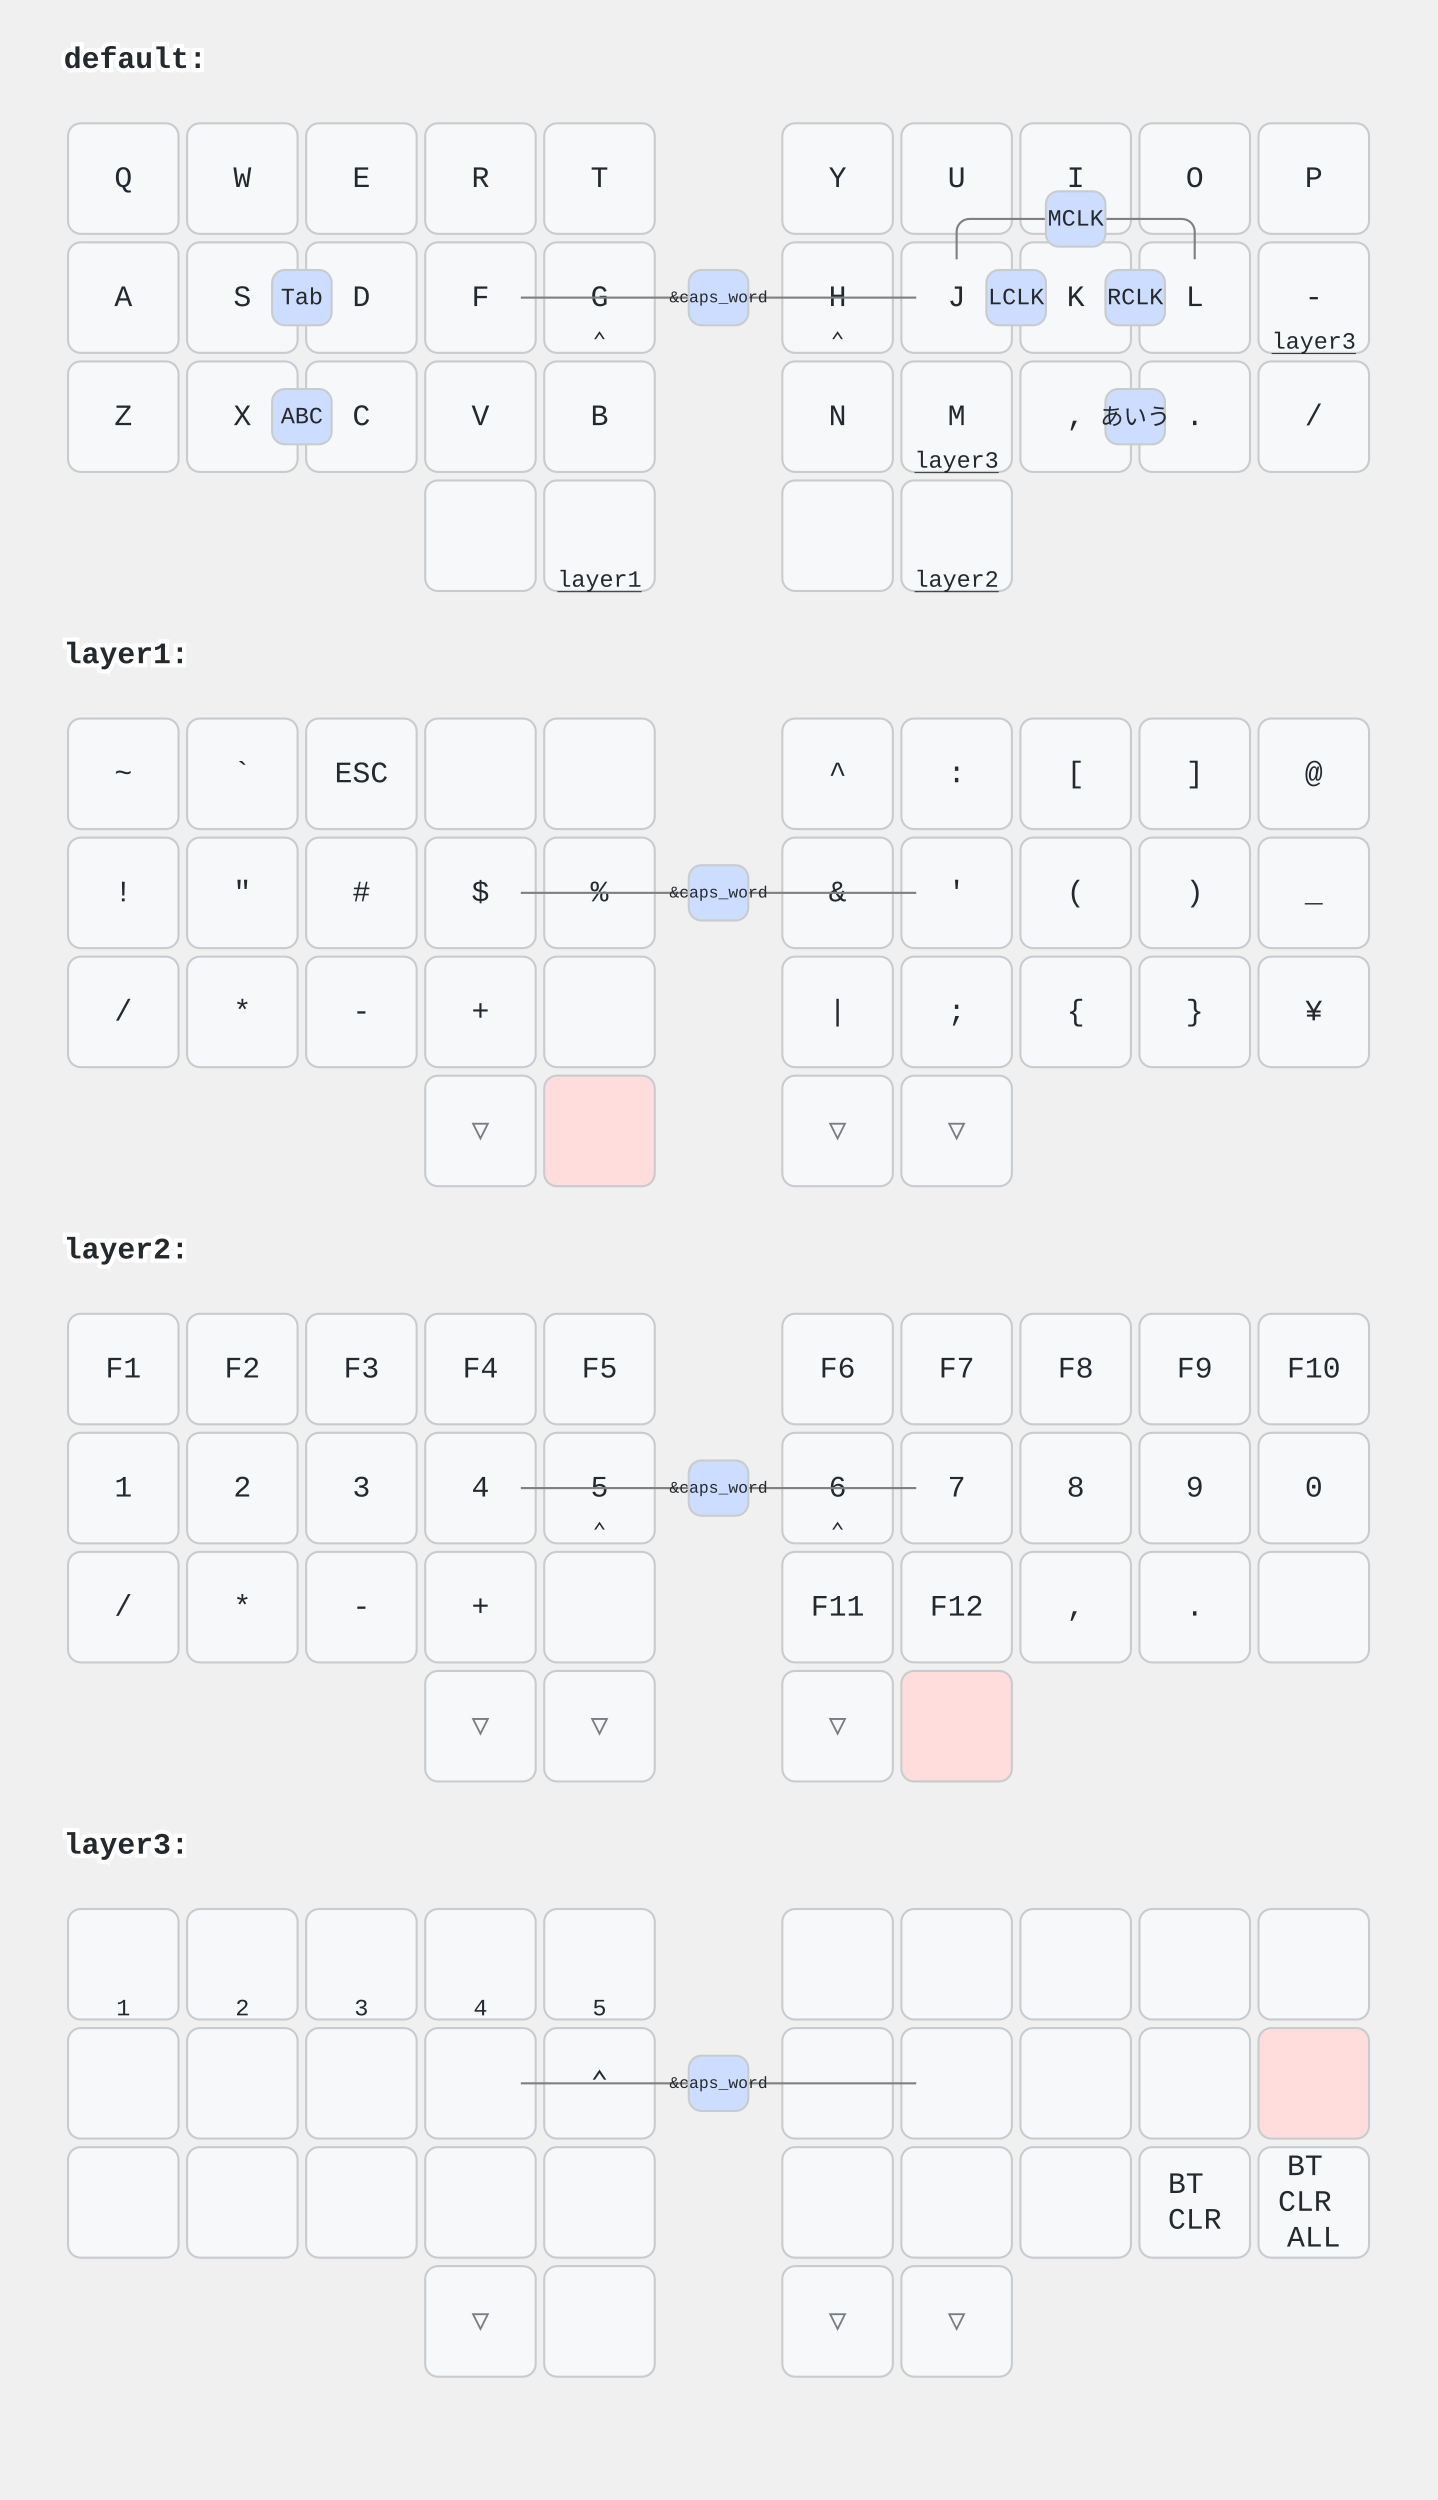
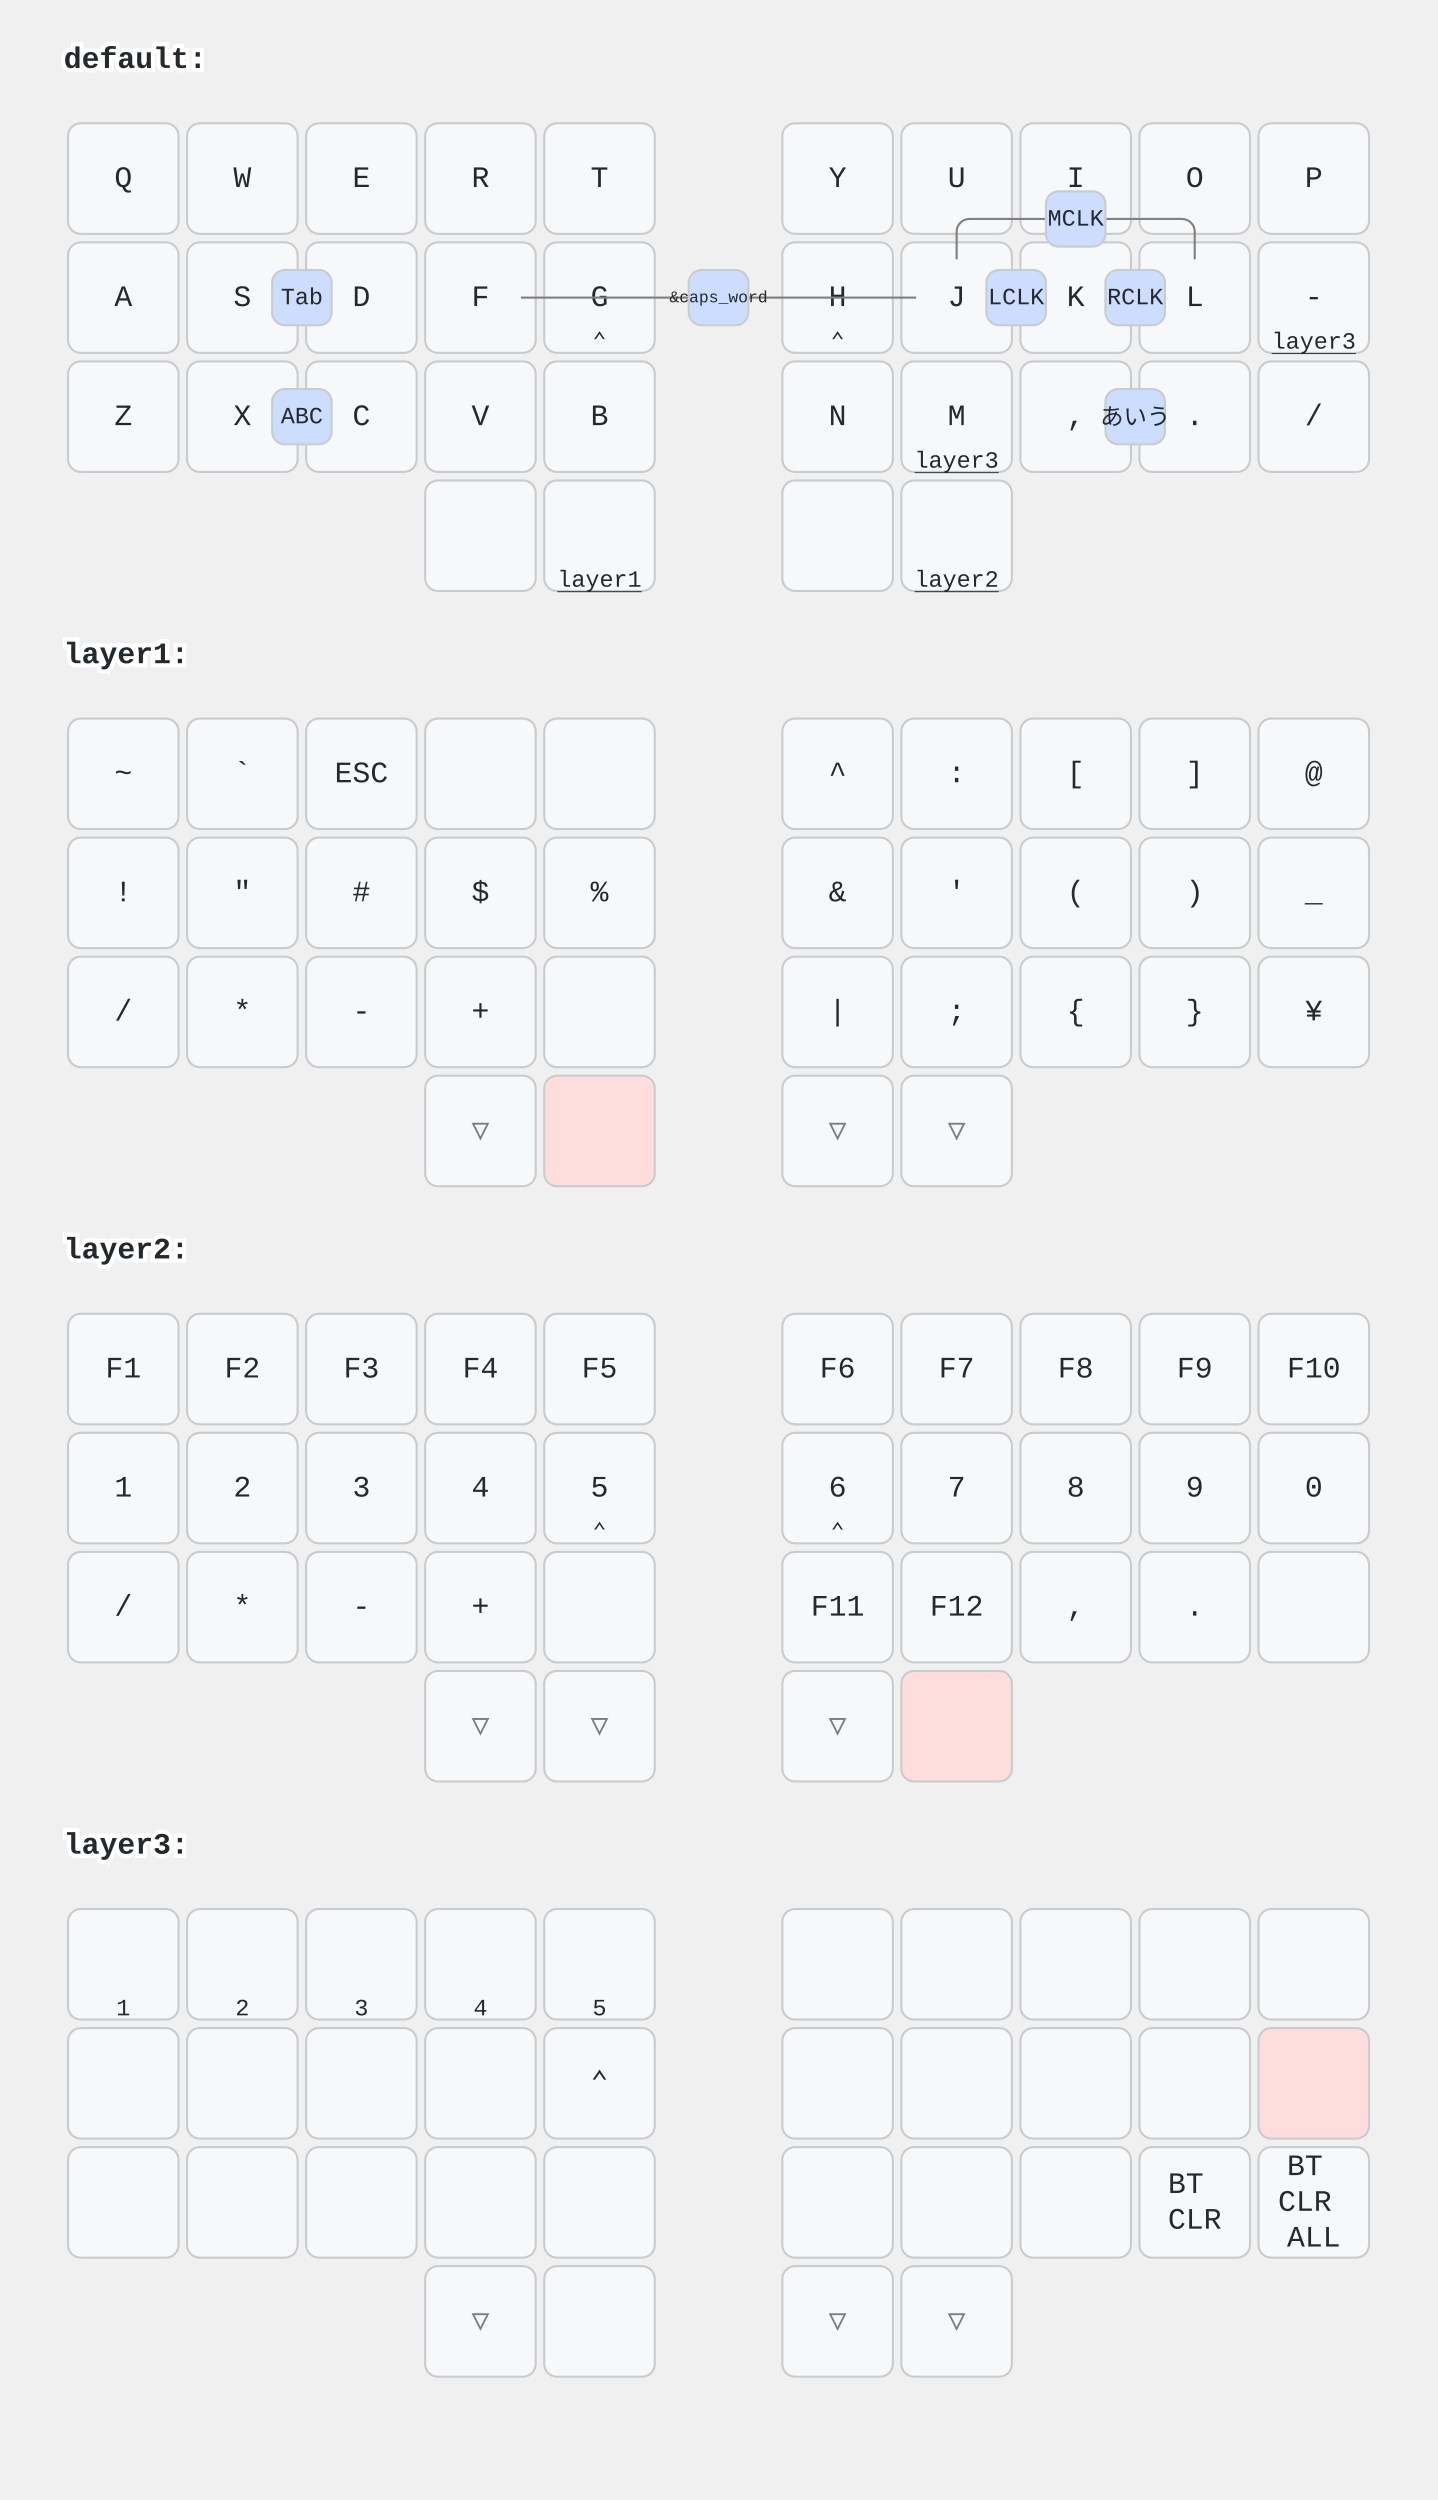
<svg xmlns="http://www.w3.org/2000/svg" xmlns:xlink="http://www.w3.org/1999/xlink" width="676" height="1176" viewBox="0 0 676 1176" class="keymap">
  <defs>/* start glyphs */
<svg id="mdi:apple-keyboard-command">
      <svg id="mdi-apple-keyboard-command" viewBox="0 0 24 24">
        <path d="M6,2A4,4 0 0,1 10,6V8H14V6A4,4 0 0,1 18,2A4,4 0 0,1 22,6A4,4 0 0,1 18,10H16V14H18A4,4 0 0,1 22,18A4,4 0 0,1 18,22A4,4 0 0,1 14,18V16H10V18A4,4 0 0,1 6,22A4,4 0 0,1 2,18A4,4 0 0,1 6,14H8V10H6A4,4 0 0,1 2,6A4,4 0 0,1 6,2M16,18A2,2 0 0,0 18,20A2,2 0 0,0 20,18A2,2 0 0,0 18,16H16V18M14,10H10V14H14V10M6,16A2,2 0 0,0 4,18A2,2 0 0,0 6,20A2,2 0 0,0 8,18V16H6M8,6A2,2 0 0,0 6,4A2,2 0 0,0 4,6A2,2 0 0,0 6,8H8V6M18,8A2,2 0 0,0 20,6A2,2 0 0,0 18,4A2,2 0 0,0 16,6V8H18Z" />
      </svg>
    </svg>
    <svg id="mdi:apple-keyboard-option">
      <svg id="mdi-apple-keyboard-option" viewBox="0 0 24 24">
        <path d="M3,4H9.11L16.15,18H21V20H14.88L7.84,6H3V4M14,4H21V6H14V4Z" />
      </svg>
    </svg>
    <svg id="mdi:apple-keyboard-shift">
      <svg id="mdi-apple-keyboard-shift" viewBox="0 0 24 24">
        <path d="M15,18V12H17.17L12,6.83L6.83,12H9V18H15M12,4L22,14H17V20H7V14H2L12,4Z" />
      </svg>
    </svg>
    <svg id="mdi:backspace">
      <svg id="mdi-backspace" viewBox="0 0 24 24">
        <path d="M22,3H7C6.31,3 5.77,3.35 5.41,3.88L0,12L5.41,20.11C5.77,20.64 6.31,21 7,21H22A2,2 0 0,0 24,19V5A2,2 0 0,0 22,3M19,15.59L17.59,17L14,13.41L10.41,17L9,15.59L12.59,12L9,8.41L10.41,7L14,10.59L17.59,7L19,8.41L15.41,12" />
      </svg>
    </svg>
    <svg id="mdi:backspace-reverse">
      <svg id="mdi-backspace-reverse" viewBox="0 0 24 24">
        <path d="M2,21H17C17.7,21 18.2,20.6 18.6,20.1L24,12L18.6,3.9C18.2,3.4 17.7,3 17,3H2A2,2 0 0,0 0,5V19A2,2 0 0,0 2,21M5,8.4L6.4,7L10,10.6L13.6,7L15,8.4L11.4,12L15,15.6L13.6,17L10,13.4L6.4,17L5,15.6L8.6,12" />
      </svg>
    </svg>
    <svg id="mdi:bluetooth-connect">
      <svg id="mdi-bluetooth-connect" viewBox="0 0 24 24">
        <path d="M19,10L17,12L19,14L21,12M14.88,16.29L13,18.17V14.41M13,5.83L14.88,7.71L13,9.58M17.71,7.71L12,2H11V9.58L6.41,5L5,6.41L10.59,12L5,17.58L6.41,19L11,14.41V22H12L17.71,16.29L13.41,12M7,12L5,10L3,12L5,14L7,12Z" />
      </svg>
    </svg>
    <svg id="mdi:chevron-down">
      <svg id="mdi-chevron-down" viewBox="0 0 24 24">
        <path d="M7.41,8.58L12,13.17L16.59,8.58L18,10L12,16L6,10L7.41,8.58Z" />
      </svg>
    </svg>
    <svg id="mdi:chevron-left">
      <svg id="mdi-chevron-left" viewBox="0 0 24 24">
        <path d="M15.41,16.58L10.83,12L15.41,7.41L14,6L8,12L14,18L15.41,16.58Z" />
      </svg>
    </svg>
    <svg id="mdi:chevron-right">
      <svg id="mdi-chevron-right" viewBox="0 0 24 24">
        <path d="M8.59,16.58L13.17,12L8.59,7.41L10,6L16,12L10,18L8.59,16.58Z" />
      </svg>
    </svg>
    <svg id="mdi:chevron-up">
      <svg id="mdi-chevron-up" viewBox="0 0 24 24">
        <path d="M7.41,15.41L12,10.83L16.59,15.41L18,14L12,8L6,14L7.41,15.41Z" />
      </svg>
    </svg>
    <svg id="mdi:keyboard-return">
      <svg id="mdi-keyboard-return" viewBox="0 0 24 24">
        <path d="M19,7V11H5.83L9.41,7.41L8,6L2,12L8,18L9.41,16.58L5.83,13H21V7H19Z" />
      </svg>
    </svg>
    <svg id="mdi:keyboard-space">
      <svg id="mdi-keyboard-space" viewBox="0 0 24 24">
        <path d="M3 15H5V19H19V15H21V19C21 20.1 20.1 21 19 21H5C3.9 21 3 20.1 3 19V15Z" />
      </svg>
    </svg>
  </defs>/* end glyphs */
<style>/* inherit to force styles through use tags */
svg path {
    fill: inherit;
}

/* font and background color specifications */
svg.keymap {
    font-family: SFMono-Regular,Consolas,Liberation Mono,Menlo,monospace;
    font-size: 14px;
    font-kerning: normal;
    text-rendering: optimizeLegibility;
    fill: #24292e;
}

/* default key styling */
rect.key {
    fill: #f6f8fa;
}

rect.key, rect.combo {
    stroke: #c9cccf;
    stroke-width: 1;
}

/* default key side styling, only used is draw_key_sides is set */
rect.side {
    filter: brightness(90%);
}

/* color accent for combo boxes */
rect.combo, rect.combo-separate {
    fill: #cdf;
}

/* color accent for held keys */
rect.held, rect.combo.held {
    fill: #fdd;
}

/* color accent for ghost (optional) keys */
rect.ghost, rect.combo.ghost {
    stroke-dasharray: 4, 4;
    stroke-width: 2;
}

text {
    text-anchor: middle;
    dominant-baseline: middle;
}

/* styling for layer labels */
text.label {
    font-weight: bold;
    text-anchor: start;
    stroke: white;
    stroke-width: 4;
    paint-order: stroke;
}

/* styling for optional footer */
text.footer {
    text-anchor: end;
    dominant-baseline: auto;
    stroke: white;
    stroke-width: 4;
    paint-order: stroke;
}

/* styling for combo tap, and key non-tap label text */
text.combo, text.hold, text.shifted, text.left, text.right {
    font-size: 11px;
}

text.hold {
    text-anchor: middle;
    dominant-baseline: auto;
}

text.shifted {
    text-anchor: middle;
    dominant-baseline: hanging;
}

text.left {
    text-anchor: start;
}

text.right {
    text-anchor: end;
}

text.layer-activator {
    text-decoration: underline;
}

/* styling for hold/shifted label text in combo box */
text.combo.hold, text.combo.shifted, text.combo.left, text.combo.right {
    font-size: 8px;
}

/* lighter symbol for transparent keys */
text.trans {
    fill: #7b7e81;
}

/* styling for combo dendrons */
path.combo {
    stroke-width: 1;
    stroke: gray;
    fill: none;
}

/* Start Tabler Icons Cleanup */
/* cannot use height/width with glyphs */
.icon-tabler &gt; path {
    fill: inherit;
    stroke: inherit;
    stroke-width: 2;
}
/* hide tabler's default box */
.icon-tabler &gt; path[stroke="none"][fill="none"] {
    visibility: hidden;
}
/* End Tabler Icons Cleanup */

@media (prefers-color-scheme: dark) {
svg.keymap { fill: #d1d6db; }
rect.key { fill: #3f4750; }
rect.key, rect.combo { stroke: #60666c; }
rect.combo, rect.combo-separate { fill: #1f3d7a; }
rect.held, rect.combo.held { fill: #854747; }
text.label, text.footer { stroke: black; }
text.trans { fill: #7e8184; }
path.combo { stroke: #7f7f7f; }

}</style>
  <g transform="translate(30, 0)" class="layer-default">
    <text x="0" y="28" class="label" id="default">default:</text>
    <g transform="translate(0, 56)">
      <g transform="translate(28, 28)" class="key keypos-0">
        <rect rx="6" ry="6" x="-26" y="-26" width="52" height="52" class="key" />
        <text x="0" y="0" class="key tap">Q</text>
      </g>
      <g transform="translate(84, 28)" class="key keypos-1">
        <rect rx="6" ry="6" x="-26" y="-26" width="52" height="52" class="key" />
        <text x="0" y="0" class="key tap">W</text>
      </g>
      <g transform="translate(140, 28)" class="key keypos-2">
        <rect rx="6" ry="6" x="-26" y="-26" width="52" height="52" class="key" />
        <text x="0" y="0" class="key tap">E</text>
      </g>
      <g transform="translate(196, 28)" class="key keypos-3">
        <rect rx="6" ry="6" x="-26" y="-26" width="52" height="52" class="key" />
        <text x="0" y="0" class="key tap">R</text>
      </g>
      <g transform="translate(252, 28)" class="key keypos-4">
        <rect rx="6" ry="6" x="-26" y="-26" width="52" height="52" class="key" />
        <text x="0" y="0" class="key tap">T</text>
      </g>
      <g transform="translate(364, 28)" class="key keypos-5">
        <rect rx="6" ry="6" x="-26" y="-26" width="52" height="52" class="key" />
        <text x="0" y="0" class="key tap">Y</text>
      </g>
      <g transform="translate(420, 28)" class="key keypos-6">
        <rect rx="6" ry="6" x="-26" y="-26" width="52" height="52" class="key" />
        <text x="0" y="0" class="key tap">U</text>
      </g>
      <g transform="translate(476, 28)" class="key keypos-7">
        <rect rx="6" ry="6" x="-26" y="-26" width="52" height="52" class="key" />
        <text x="0" y="0" class="key tap">I</text>
      </g>
      <g transform="translate(532, 28)" class="key keypos-8">
        <rect rx="6" ry="6" x="-26" y="-26" width="52" height="52" class="key" />
        <text x="0" y="0" class="key tap">O</text>
      </g>
      <g transform="translate(588, 28)" class="key keypos-9">
        <rect rx="6" ry="6" x="-26" y="-26" width="52" height="52" class="key" />
        <text x="0" y="0" class="key tap">P</text>
      </g>
      <g transform="translate(28, 84)" class="key keypos-10">
        <rect rx="6" ry="6" x="-26" y="-26" width="52" height="52" class="key" />
        <text x="0" y="0" class="key tap">A</text>
      </g>
      <g transform="translate(84, 84)" class="key keypos-11">
        <rect rx="6" ry="6" x="-26" y="-26" width="52" height="52" class="key" />
        <text x="0" y="0" class="key tap">S</text>
        <use href="#mdi:apple-keyboard-command" xlink:href="#mdi:apple-keyboard-command" x="-6" y="12" height="12" width="12.0" class="key hold glyph mdi:apple-keyboard-command" />
      </g>
      <g transform="translate(140, 84)" class="key keypos-12">
        <rect rx="6" ry="6" x="-26" y="-26" width="52" height="52" class="key" />
        <text x="0" y="0" class="key tap">D</text>
        <use href="#mdi:apple-keyboard-option" xlink:href="#mdi:apple-keyboard-option" x="-6" y="12" height="12" width="12.0" class="key hold glyph mdi:apple-keyboard-option" />
      </g>
      <g transform="translate(196, 84)" class="key keypos-13">
        <rect rx="6" ry="6" x="-26" y="-26" width="52" height="52" class="key" />
        <text x="0" y="0" class="key tap">F</text>
        <use href="#mdi:apple-keyboard-shift" xlink:href="#mdi:apple-keyboard-shift" x="-6" y="12" height="12" width="12.0" class="key hold glyph mdi:apple-keyboard-shift" />
      </g>
      <g transform="translate(252, 84)" class="key keypos-14">
        <rect rx="6" ry="6" x="-26" y="-26" width="52" height="52" class="key" />
        <text x="0" y="0" class="key tap">G</text>
        <text x="0" y="24" class="key hold">⌃</text>
      </g>
      <g transform="translate(364, 84)" class="key keypos-15">
        <rect rx="6" ry="6" x="-26" y="-26" width="52" height="52" class="key" />
        <text x="0" y="0" class="key tap">H</text>
        <text x="0" y="24" class="key hold">⌃</text>
      </g>
      <g transform="translate(420, 84)" class="key keypos-16">
        <rect rx="6" ry="6" x="-26" y="-26" width="52" height="52" class="key" />
        <text x="0" y="0" class="key tap">J</text>
        <use href="#mdi:apple-keyboard-shift" xlink:href="#mdi:apple-keyboard-shift" x="-6" y="12" height="12" width="12.0" class="key hold glyph mdi:apple-keyboard-shift" />
      </g>
      <g transform="translate(476, 84)" class="key keypos-17">
        <rect rx="6" ry="6" x="-26" y="-26" width="52" height="52" class="key" />
        <text x="0" y="0" class="key tap">K</text>
        <use href="#mdi:apple-keyboard-option" xlink:href="#mdi:apple-keyboard-option" x="-6" y="12" height="12" width="12.0" class="key hold glyph mdi:apple-keyboard-option" />
      </g>
      <g transform="translate(532, 84)" class="key keypos-18">
        <rect rx="6" ry="6" x="-26" y="-26" width="52" height="52" class="key" />
        <text x="0" y="0" class="key tap">L</text>
        <use href="#mdi:apple-keyboard-command" xlink:href="#mdi:apple-keyboard-command" x="-6" y="12" height="12" width="12.0" class="key hold glyph mdi:apple-keyboard-command" />
      </g>
      <g transform="translate(588, 84)" class="key keypos-19">
        <rect rx="6" ry="6" x="-26" y="-26" width="52" height="52" class="key" />
        <text x="0" y="0" class="key tap">-</text>
        <a href="#layer3">
          <text x="0" y="24" class="key hold layer-activator">layer3</text>
        </a>
      </g>
      <g transform="translate(28, 140)" class="key keypos-20">
        <rect rx="6" ry="6" x="-26" y="-26" width="52" height="52" class="key" />
        <text x="0" y="0" class="key tap">Z</text>
      </g>
      <g transform="translate(84, 140)" class="key keypos-21">
        <rect rx="6" ry="6" x="-26" y="-26" width="52" height="52" class="key" />
        <text x="0" y="0" class="key tap">X</text>
      </g>
      <g transform="translate(140, 140)" class="key keypos-22">
        <rect rx="6" ry="6" x="-26" y="-26" width="52" height="52" class="key" />
        <text x="0" y="0" class="key tap">C</text>
      </g>
      <g transform="translate(196, 140)" class="key keypos-23">
        <rect rx="6" ry="6" x="-26" y="-26" width="52" height="52" class="key" />
        <text x="0" y="0" class="key tap">V</text>
      </g>
      <g transform="translate(252, 140)" class="key keypos-24">
        <rect rx="6" ry="6" x="-26" y="-26" width="52" height="52" class="key" />
        <text x="0" y="0" class="key tap">B</text>
      </g>
      <g transform="translate(364, 140)" class="key keypos-25">
        <rect rx="6" ry="6" x="-26" y="-26" width="52" height="52" class="key" />
        <text x="0" y="0" class="key tap">N</text>
      </g>
      <g transform="translate(420, 140)" class="key keypos-26">
        <rect rx="6" ry="6" x="-26" y="-26" width="52" height="52" class="key" />
        <text x="0" y="0" class="key tap">M</text>
        <a href="#layer3">
          <text x="0" y="24" class="key hold layer-activator">layer3</text>
        </a>
      </g>
      <g transform="translate(476, 140)" class="key keypos-27">
        <rect rx="6" ry="6" x="-26" y="-26" width="52" height="52" class="key" />
        <text x="0" y="0" class="key tap">,</text>
      </g>
      <g transform="translate(532, 140)" class="key keypos-28">
        <rect rx="6" ry="6" x="-26" y="-26" width="52" height="52" class="key" />
        <text x="0" y="0" class="key tap">.</text>
      </g>
      <g transform="translate(588, 140)" class="key keypos-29">
        <rect rx="6" ry="6" x="-26" y="-26" width="52" height="52" class="key" />
        <text x="0" y="0" class="key tap">/</text>
      </g>
      <g transform="translate(196, 196)" class="key keypos-30">
        <rect rx="6" ry="6" x="-26" y="-26" width="52" height="52" class="key" />
        <use href="#mdi:backspace" xlink:href="#mdi:backspace" x="-7" y="-7" height="14" width="14.0" class="key tap glyph mdi:backspace" />
      </g>
      <g transform="translate(252, 196)" class="key keypos-31">
        <rect rx="6" ry="6" x="-26" y="-26" width="52" height="52" class="key" />
        <use href="#mdi:keyboard-space" xlink:href="#mdi:keyboard-space" x="-7" y="-7" height="14" width="14.0" class="key tap glyph mdi:keyboard-space" />
        <a href="#layer1">
          <text x="0" y="24" class="key hold layer-activator">layer1</text>
        </a>
      </g>
      <g transform="translate(364, 196)" class="key keypos-32">
        <rect rx="6" ry="6" x="-26" y="-26" width="52" height="52" class="key" />
      </g>
      <g transform="translate(420, 196)" class="key keypos-33">
        <rect rx="6" ry="6" x="-26" y="-26" width="52" height="52" class="key" />
        <use href="#mdi:keyboard-return" xlink:href="#mdi:keyboard-return" x="-7" y="-7" height="14" width="14.0" class="key tap glyph mdi:keyboard-return" />
        <a href="#layer2">
          <text x="0" y="24" class="key hold layer-activator">layer2</text>
        </a>
      </g>
      <g class="combo combopos-0">
        <rect rx="6" ry="6" x="98" y="127" width="28" height="26" class="combo" />
        <text x="112" y="140" class="combo tap">ABC</text>
      </g>
      <g class="combo combopos-1">
        <rect rx="6" ry="6" x="490" y="127" width="28" height="26" class="combo" />
        <text x="504" y="140" class="combo tap">あいう</text>
      </g>
      <g class="combo combopos-2">
        <rect rx="6" ry="6" x="434" y="71" width="28" height="26" class="combo" />
        <text x="448" y="84" class="combo tap">LCLK</text>
      </g>
      <g class="combo combopos-3">
        <rect rx="6" ry="6" x="490" y="71" width="28" height="26" class="combo" />
        <text x="504" y="84" class="combo tap">RCLK</text>
      </g>
      <g class="combo combopos-4">
        <path d="M476,47 h50 a6.0,6.0 0 0 1 6.0,6.0 v13" class="combo" />
        <path d="M476,47 h-50 a6.0,6.0 0 0 0 -6.0,6.0 v13" class="combo" />
        <rect rx="6" ry="6" x="462" y="34" width="28" height="26" class="combo" />
        <text x="476" y="47" class="combo tap">MCLK</text>
      </g>
      <g class="combo combopos-5">
        <rect rx="6" ry="6" x="98" y="71" width="28" height="26" class="combo" />
        <text x="112" y="84" class="combo tap">Tab</text>
      </g>
      <g class="combo combopos-6">
        <path d="M308,84 l-93,0" class="combo" />
        <path d="M308,84 l93,0" class="combo" />
        <rect rx="6" ry="6" x="294" y="71" width="28" height="26" class="combo" />
        <text x="308" y="84" class="combo tap">
          <tspan style="font-size: 70%">&amp;caps_word</tspan>
        </text>
      </g>
    </g>
  </g>
  <g transform="translate(30, 280)" class="layer-layer1">
    <text x="0" y="28" class="label" id="layer1">layer1:</text>
    <g transform="translate(0, 56)">
      <g transform="translate(28, 28)" class="key keypos-0">
        <rect rx="6" ry="6" x="-26" y="-26" width="52" height="52" class="key" />
        <text x="0" y="0" class="key tap">~</text>
      </g>
      <g transform="translate(84, 28)" class="key keypos-1">
        <rect rx="6" ry="6" x="-26" y="-26" width="52" height="52" class="key" />
        <text x="0" y="0" class="key tap">`</text>
      </g>
      <g transform="translate(140, 28)" class="key keypos-2">
        <rect rx="6" ry="6" x="-26" y="-26" width="52" height="52" class="key" />
        <text x="0" y="0" class="key tap">ESC</text>
      </g>
      <g transform="translate(196, 28)" class="key keypos-3">
        <rect rx="6" ry="6" x="-26" y="-26" width="52" height="52" class="key" />
      </g>
      <g transform="translate(252, 28)" class="key keypos-4">
        <rect rx="6" ry="6" x="-26" y="-26" width="52" height="52" class="key" />
      </g>
      <g transform="translate(364, 28)" class="key keypos-5">
        <rect rx="6" ry="6" x="-26" y="-26" width="52" height="52" class="key" />
        <text x="0" y="0" class="key tap">^</text>
      </g>
      <g transform="translate(420, 28)" class="key keypos-6">
        <rect rx="6" ry="6" x="-26" y="-26" width="52" height="52" class="key" />
        <text x="0" y="0" class="key tap">:</text>
      </g>
      <g transform="translate(476, 28)" class="key keypos-7">
        <rect rx="6" ry="6" x="-26" y="-26" width="52" height="52" class="key" />
        <text x="0" y="0" class="key tap">[</text>
      </g>
      <g transform="translate(532, 28)" class="key keypos-8">
        <rect rx="6" ry="6" x="-26" y="-26" width="52" height="52" class="key" />
        <text x="0" y="0" class="key tap">]</text>
      </g>
      <g transform="translate(588, 28)" class="key keypos-9">
        <rect rx="6" ry="6" x="-26" y="-26" width="52" height="52" class="key" />
        <text x="0" y="0" class="key tap">@</text>
      </g>
      <g transform="translate(28, 84)" class="key keypos-10">
        <rect rx="6" ry="6" x="-26" y="-26" width="52" height="52" class="key" />
        <text x="0" y="0" class="key tap">!</text>
      </g>
      <g transform="translate(84, 84)" class="key keypos-11">
        <rect rx="6" ry="6" x="-26" y="-26" width="52" height="52" class="key" />
        <text x="0" y="0" class="key tap">"</text>
      </g>
      <g transform="translate(140, 84)" class="key keypos-12">
        <rect rx="6" ry="6" x="-26" y="-26" width="52" height="52" class="key" />
        <text x="0" y="0" class="key tap">#</text>
      </g>
      <g transform="translate(196, 84)" class="key keypos-13">
        <rect rx="6" ry="6" x="-26" y="-26" width="52" height="52" class="key" />
        <text x="0" y="0" class="key tap">$</text>
      </g>
      <g transform="translate(252, 84)" class="key keypos-14">
        <rect rx="6" ry="6" x="-26" y="-26" width="52" height="52" class="key" />
        <text x="0" y="0" class="key tap">%</text>
      </g>
      <g transform="translate(364, 84)" class="key keypos-15">
        <rect rx="6" ry="6" x="-26" y="-26" width="52" height="52" class="key" />
        <text x="0" y="0" class="key tap">&amp;</text>
      </g>
      <g transform="translate(420, 84)" class="key keypos-16">
        <rect rx="6" ry="6" x="-26" y="-26" width="52" height="52" class="key" />
        <text x="0" y="0" class="key tap">'</text>
      </g>
      <g transform="translate(476, 84)" class="key keypos-17">
        <rect rx="6" ry="6" x="-26" y="-26" width="52" height="52" class="key" />
        <text x="0" y="0" class="key tap">(</text>
      </g>
      <g transform="translate(532, 84)" class="key keypos-18">
        <rect rx="6" ry="6" x="-26" y="-26" width="52" height="52" class="key" />
        <text x="0" y="0" class="key tap">)</text>
      </g>
      <g transform="translate(588, 84)" class="key keypos-19">
        <rect rx="6" ry="6" x="-26" y="-26" width="52" height="52" class="key" />
        <text x="0" y="0" class="key tap">_</text>
      </g>
      <g transform="translate(28, 140)" class="key keypos-20">
        <rect rx="6" ry="6" x="-26" y="-26" width="52" height="52" class="key" />
        <text x="0" y="0" class="key tap">/</text>
      </g>
      <g transform="translate(84, 140)" class="key keypos-21">
        <rect rx="6" ry="6" x="-26" y="-26" width="52" height="52" class="key" />
        <text x="0" y="0" class="key tap">*</text>
      </g>
      <g transform="translate(140, 140)" class="key keypos-22">
        <rect rx="6" ry="6" x="-26" y="-26" width="52" height="52" class="key" />
        <text x="0" y="0" class="key tap">-</text>
      </g>
      <g transform="translate(196, 140)" class="key keypos-23">
        <rect rx="6" ry="6" x="-26" y="-26" width="52" height="52" class="key" />
        <text x="0" y="0" class="key tap">+</text>
      </g>
      <g transform="translate(252, 140)" class="key keypos-24">
        <rect rx="6" ry="6" x="-26" y="-26" width="52" height="52" class="key" />
      </g>
      <g transform="translate(364, 140)" class="key keypos-25">
        <rect rx="6" ry="6" x="-26" y="-26" width="52" height="52" class="key" />
        <text x="0" y="0" class="key tap">|</text>
      </g>
      <g transform="translate(420, 140)" class="key keypos-26">
        <rect rx="6" ry="6" x="-26" y="-26" width="52" height="52" class="key" />
        <text x="0" y="0" class="key tap">;</text>
      </g>
      <g transform="translate(476, 140)" class="key keypos-27">
        <rect rx="6" ry="6" x="-26" y="-26" width="52" height="52" class="key" />
        <text x="0" y="0" class="key tap">{</text>
      </g>
      <g transform="translate(532, 140)" class="key keypos-28">
        <rect rx="6" ry="6" x="-26" y="-26" width="52" height="52" class="key" />
        <text x="0" y="0" class="key tap">}</text>
      </g>
      <g transform="translate(588, 140)" class="key keypos-29">
        <rect rx="6" ry="6" x="-26" y="-26" width="52" height="52" class="key" />
        <text x="0" y="0" class="key tap">¥</text>
      </g>
      <g transform="translate(196, 196)" class="key trans keypos-30">
        <rect rx="6" ry="6" x="-26" y="-26" width="52" height="52" class="key trans" />
        <text x="0" y="0" class="key trans tap">▽</text>
      </g>
      <g transform="translate(252, 196)" class="key held keypos-31">
        <rect rx="6" ry="6" x="-26" y="-26" width="52" height="52" class="key held" />
      </g>
      <g transform="translate(364, 196)" class="key trans keypos-32">
        <rect rx="6" ry="6" x="-26" y="-26" width="52" height="52" class="key trans" />
        <text x="0" y="0" class="key trans tap">▽</text>
      </g>
      <g transform="translate(420, 196)" class="key trans keypos-33">
        <rect rx="6" ry="6" x="-26" y="-26" width="52" height="52" class="key trans" />
        <text x="0" y="0" class="key trans tap">▽</text>
      </g>
-       <g class="combo combopos-0">
-         <path d="M308,84 l-93,0" class="combo" />
-         <path d="M308,84 l93,0" class="combo" />
-         <rect rx="6" ry="6" x="294" y="71" width="28" height="26" class="combo" />
-         <text x="308" y="84" class="combo tap">
-           <tspan style="font-size: 70%">&amp;caps_word</tspan>
-         </text>
-       </g>
    </g>
  </g>
  <g transform="translate(30, 560)" class="layer-layer2">
    <text x="0" y="28" class="label" id="layer2">layer2:</text>
    <g transform="translate(0, 56)">
      <g transform="translate(28, 28)" class="key keypos-0">
        <rect rx="6" ry="6" x="-26" y="-26" width="52" height="52" class="key" />
        <text x="0" y="0" class="key tap">F1</text>
      </g>
      <g transform="translate(84, 28)" class="key keypos-1">
        <rect rx="6" ry="6" x="-26" y="-26" width="52" height="52" class="key" />
        <text x="0" y="0" class="key tap">F2</text>
      </g>
      <g transform="translate(140, 28)" class="key keypos-2">
        <rect rx="6" ry="6" x="-26" y="-26" width="52" height="52" class="key" />
        <text x="0" y="0" class="key tap">F3</text>
      </g>
      <g transform="translate(196, 28)" class="key keypos-3">
        <rect rx="6" ry="6" x="-26" y="-26" width="52" height="52" class="key" />
        <text x="0" y="0" class="key tap">F4</text>
      </g>
      <g transform="translate(252, 28)" class="key keypos-4">
        <rect rx="6" ry="6" x="-26" y="-26" width="52" height="52" class="key" />
        <text x="0" y="0" class="key tap">F5</text>
      </g>
      <g transform="translate(364, 28)" class="key keypos-5">
        <rect rx="6" ry="6" x="-26" y="-26" width="52" height="52" class="key" />
        <text x="0" y="0" class="key tap">F6</text>
      </g>
      <g transform="translate(420, 28)" class="key keypos-6">
        <rect rx="6" ry="6" x="-26" y="-26" width="52" height="52" class="key" />
        <text x="0" y="0" class="key tap">F7</text>
      </g>
      <g transform="translate(476, 28)" class="key keypos-7">
        <rect rx="6" ry="6" x="-26" y="-26" width="52" height="52" class="key" />
        <text x="0" y="0" class="key tap">F8</text>
      </g>
      <g transform="translate(532, 28)" class="key keypos-8">
        <rect rx="6" ry="6" x="-26" y="-26" width="52" height="52" class="key" />
        <text x="0" y="0" class="key tap">F9</text>
      </g>
      <g transform="translate(588, 28)" class="key keypos-9">
        <rect rx="6" ry="6" x="-26" y="-26" width="52" height="52" class="key" />
        <text x="0" y="0" class="key tap">F10</text>
      </g>
      <g transform="translate(28, 84)" class="key keypos-10">
        <rect rx="6" ry="6" x="-26" y="-26" width="52" height="52" class="key" />
        <text x="0" y="0" class="key tap">1</text>
      </g>
      <g transform="translate(84, 84)" class="key keypos-11">
        <rect rx="6" ry="6" x="-26" y="-26" width="52" height="52" class="key" />
        <text x="0" y="0" class="key tap">2</text>
        <use href="#mdi:apple-keyboard-command" xlink:href="#mdi:apple-keyboard-command" x="-6" y="12" height="12" width="12.0" class="key hold glyph mdi:apple-keyboard-command" />
      </g>
      <g transform="translate(140, 84)" class="key keypos-12">
        <rect rx="6" ry="6" x="-26" y="-26" width="52" height="52" class="key" />
        <text x="0" y="0" class="key tap">3</text>
        <use href="#mdi:apple-keyboard-option" xlink:href="#mdi:apple-keyboard-option" x="-6" y="12" height="12" width="12.0" class="key hold glyph mdi:apple-keyboard-option" />
      </g>
      <g transform="translate(196, 84)" class="key keypos-13">
        <rect rx="6" ry="6" x="-26" y="-26" width="52" height="52" class="key" />
        <text x="0" y="0" class="key tap">4</text>
        <use href="#mdi:apple-keyboard-shift" xlink:href="#mdi:apple-keyboard-shift" x="-6" y="12" height="12" width="12.0" class="key hold glyph mdi:apple-keyboard-shift" />
      </g>
      <g transform="translate(252, 84)" class="key keypos-14">
        <rect rx="6" ry="6" x="-26" y="-26" width="52" height="52" class="key" />
        <text x="0" y="0" class="key tap">5</text>
        <text x="0" y="24" class="key hold">⌃</text>
      </g>
      <g transform="translate(364, 84)" class="key keypos-15">
        <rect rx="6" ry="6" x="-26" y="-26" width="52" height="52" class="key" />
        <text x="0" y="0" class="key tap">6</text>
        <text x="0" y="24" class="key hold">⌃</text>
      </g>
      <g transform="translate(420, 84)" class="key keypos-16">
        <rect rx="6" ry="6" x="-26" y="-26" width="52" height="52" class="key" />
        <text x="0" y="0" class="key tap">7</text>
        <use href="#mdi:apple-keyboard-shift" xlink:href="#mdi:apple-keyboard-shift" x="-6" y="12" height="12" width="12.0" class="key hold glyph mdi:apple-keyboard-shift" />
      </g>
      <g transform="translate(476, 84)" class="key keypos-17">
        <rect rx="6" ry="6" x="-26" y="-26" width="52" height="52" class="key" />
        <text x="0" y="0" class="key tap">8</text>
        <use href="#mdi:apple-keyboard-option" xlink:href="#mdi:apple-keyboard-option" x="-6" y="12" height="12" width="12.0" class="key hold glyph mdi:apple-keyboard-option" />
      </g>
      <g transform="translate(532, 84)" class="key keypos-18">
        <rect rx="6" ry="6" x="-26" y="-26" width="52" height="52" class="key" />
        <text x="0" y="0" class="key tap">9</text>
        <use href="#mdi:apple-keyboard-command" xlink:href="#mdi:apple-keyboard-command" x="-6" y="12" height="12" width="12.0" class="key hold glyph mdi:apple-keyboard-command" />
      </g>
      <g transform="translate(588, 84)" class="key keypos-19">
        <rect rx="6" ry="6" x="-26" y="-26" width="52" height="52" class="key" />
        <text x="0" y="0" class="key tap">0</text>
      </g>
      <g transform="translate(28, 140)" class="key keypos-20">
        <rect rx="6" ry="6" x="-26" y="-26" width="52" height="52" class="key" />
        <text x="0" y="0" class="key tap">/</text>
      </g>
      <g transform="translate(84, 140)" class="key keypos-21">
        <rect rx="6" ry="6" x="-26" y="-26" width="52" height="52" class="key" />
        <text x="0" y="0" class="key tap">*</text>
      </g>
      <g transform="translate(140, 140)" class="key keypos-22">
        <rect rx="6" ry="6" x="-26" y="-26" width="52" height="52" class="key" />
        <text x="0" y="0" class="key tap">-</text>
      </g>
      <g transform="translate(196, 140)" class="key keypos-23">
        <rect rx="6" ry="6" x="-26" y="-26" width="52" height="52" class="key" />
        <text x="0" y="0" class="key tap">+</text>
      </g>
      <g transform="translate(252, 140)" class="key keypos-24">
        <rect rx="6" ry="6" x="-26" y="-26" width="52" height="52" class="key" />
      </g>
      <g transform="translate(364, 140)" class="key keypos-25">
        <rect rx="6" ry="6" x="-26" y="-26" width="52" height="52" class="key" />
        <text x="0" y="0" class="key tap">F11</text>
      </g>
      <g transform="translate(420, 140)" class="key keypos-26">
        <rect rx="6" ry="6" x="-26" y="-26" width="52" height="52" class="key" />
        <text x="0" y="0" class="key tap">F12</text>
      </g>
      <g transform="translate(476, 140)" class="key keypos-27">
        <rect rx="6" ry="6" x="-26" y="-26" width="52" height="52" class="key" />
        <text x="0" y="0" class="key tap">,</text>
      </g>
      <g transform="translate(532, 140)" class="key keypos-28">
        <rect rx="6" ry="6" x="-26" y="-26" width="52" height="52" class="key" />
        <text x="0" y="0" class="key tap">.</text>
      </g>
      <g transform="translate(588, 140)" class="key keypos-29">
        <rect rx="6" ry="6" x="-26" y="-26" width="52" height="52" class="key" />
      </g>
      <g transform="translate(196, 196)" class="key trans keypos-30">
        <rect rx="6" ry="6" x="-26" y="-26" width="52" height="52" class="key trans" />
        <text x="0" y="0" class="key trans tap">▽</text>
      </g>
      <g transform="translate(252, 196)" class="key trans keypos-31">
        <rect rx="6" ry="6" x="-26" y="-26" width="52" height="52" class="key trans" />
        <text x="0" y="0" class="key trans tap">▽</text>
      </g>
      <g transform="translate(364, 196)" class="key trans keypos-32">
        <rect rx="6" ry="6" x="-26" y="-26" width="52" height="52" class="key trans" />
        <text x="0" y="0" class="key trans tap">▽</text>
      </g>
      <g transform="translate(420, 196)" class="key held keypos-33">
        <rect rx="6" ry="6" x="-26" y="-26" width="52" height="52" class="key held" />
      </g>
-       <g class="combo combopos-0">
-         <path d="M308,84 l-93,0" class="combo" />
-         <path d="M308,84 l93,0" class="combo" />
-         <rect rx="6" ry="6" x="294" y="71" width="28" height="26" class="combo" />
-         <text x="308" y="84" class="combo tap">
-           <tspan style="font-size: 70%">&amp;caps_word</tspan>
-         </text>
-       </g>
    </g>
  </g>
  <g transform="translate(30, 840)" class="layer-layer3">
    <text x="0" y="28" class="label" id="layer3">layer3:</text>
    <g transform="translate(0, 56)">
      <g transform="translate(28, 28)" class="key keypos-0">
        <rect rx="6" ry="6" x="-26" y="-26" width="52" height="52" class="key" />
        <use href="#mdi:bluetooth-connect" xlink:href="#mdi:bluetooth-connect" x="-7" y="-7" height="14" width="14.0" class="key tap glyph mdi:bluetooth-connect" />
        <text x="0" y="24" class="key hold">1</text>
      </g>
      <g transform="translate(84, 28)" class="key keypos-1">
        <rect rx="6" ry="6" x="-26" y="-26" width="52" height="52" class="key" />
        <use href="#mdi:bluetooth-connect" xlink:href="#mdi:bluetooth-connect" x="-7" y="-7" height="14" width="14.0" class="key tap glyph mdi:bluetooth-connect" />
        <text x="0" y="24" class="key hold">2</text>
      </g>
      <g transform="translate(140, 28)" class="key keypos-2">
        <rect rx="6" ry="6" x="-26" y="-26" width="52" height="52" class="key" />
        <use href="#mdi:bluetooth-connect" xlink:href="#mdi:bluetooth-connect" x="-7" y="-7" height="14" width="14.0" class="key tap glyph mdi:bluetooth-connect" />
        <text x="0" y="24" class="key hold">3</text>
      </g>
      <g transform="translate(196, 28)" class="key keypos-3">
        <rect rx="6" ry="6" x="-26" y="-26" width="52" height="52" class="key" />
        <use href="#mdi:bluetooth-connect" xlink:href="#mdi:bluetooth-connect" x="-7" y="-7" height="14" width="14.0" class="key tap glyph mdi:bluetooth-connect" />
        <text x="0" y="24" class="key hold">4</text>
      </g>
      <g transform="translate(252, 28)" class="key keypos-4">
        <rect rx="6" ry="6" x="-26" y="-26" width="52" height="52" class="key" />
        <use href="#mdi:bluetooth-connect" xlink:href="#mdi:bluetooth-connect" x="-7" y="-7" height="14" width="14.0" class="key tap glyph mdi:bluetooth-connect" />
        <text x="0" y="24" class="key hold">5</text>
      </g>
      <g transform="translate(364, 28)" class="key keypos-5">
        <rect rx="6" ry="6" x="-26" y="-26" width="52" height="52" class="key" />
      </g>
      <g transform="translate(420, 28)" class="key keypos-6">
        <rect rx="6" ry="6" x="-26" y="-26" width="52" height="52" class="key" />
      </g>
      <g transform="translate(476, 28)" class="key keypos-7">
        <rect rx="6" ry="6" x="-26" y="-26" width="52" height="52" class="key" />
        <use href="#mdi:chevron-up" xlink:href="#mdi:chevron-up" x="-7" y="-7" height="14" width="14.0" class="key tap glyph mdi:chevron-up" />
      </g>
      <g transform="translate(532, 28)" class="key keypos-8">
        <rect rx="6" ry="6" x="-26" y="-26" width="52" height="52" class="key" />
      </g>
      <g transform="translate(588, 28)" class="key keypos-9">
        <rect rx="6" ry="6" x="-26" y="-26" width="52" height="52" class="key" />
      </g>
      <g transform="translate(28, 84)" class="key keypos-10">
        <rect rx="6" ry="6" x="-26" y="-26" width="52" height="52" class="key" />
      </g>
      <g transform="translate(84, 84)" class="key keypos-11">
        <rect rx="6" ry="6" x="-26" y="-26" width="52" height="52" class="key" />
        <use href="#mdi:apple-keyboard-command" xlink:href="#mdi:apple-keyboard-command" x="-7" y="-7" height="14" width="14.0" class="key tap glyph mdi:apple-keyboard-command" />
      </g>
      <g transform="translate(140, 84)" class="key keypos-12">
        <rect rx="6" ry="6" x="-26" y="-26" width="52" height="52" class="key" />
        <use href="#mdi:apple-keyboard-option" xlink:href="#mdi:apple-keyboard-option" x="-7" y="-7" height="14" width="14.0" class="key tap glyph mdi:apple-keyboard-option" />
      </g>
      <g transform="translate(196, 84)" class="key keypos-13">
        <rect rx="6" ry="6" x="-26" y="-26" width="52" height="52" class="key" />
        <use href="#mdi:apple-keyboard-shift" xlink:href="#mdi:apple-keyboard-shift" x="-7" y="-7" height="14" width="14.0" class="key tap glyph mdi:apple-keyboard-shift" />
      </g>
      <g transform="translate(252, 84)" class="key keypos-14">
        <rect rx="6" ry="6" x="-26" y="-26" width="52" height="52" class="key" />
        <text x="0" y="0" class="key tap">⌃</text>
      </g>
      <g transform="translate(364, 84)" class="key keypos-15">
        <rect rx="6" ry="6" x="-26" y="-26" width="52" height="52" class="key" />
      </g>
      <g transform="translate(420, 84)" class="key keypos-16">
        <rect rx="6" ry="6" x="-26" y="-26" width="52" height="52" class="key" />
        <use href="#mdi:chevron-left" xlink:href="#mdi:chevron-left" x="-7" y="-7" height="14" width="14.0" class="key tap glyph mdi:chevron-left" />
      </g>
      <g transform="translate(476, 84)" class="key keypos-17">
        <rect rx="6" ry="6" x="-26" y="-26" width="52" height="52" class="key" />
        <use href="#mdi:chevron-down" xlink:href="#mdi:chevron-down" x="-7" y="-7" height="14" width="14.0" class="key tap glyph mdi:chevron-down" />
      </g>
      <g transform="translate(532, 84)" class="key keypos-18">
        <rect rx="6" ry="6" x="-26" y="-26" width="52" height="52" class="key" />
        <use href="#mdi:chevron-right" xlink:href="#mdi:chevron-right" x="-7" y="-7" height="14" width="14.0" class="key tap glyph mdi:chevron-right" />
      </g>
      <g transform="translate(588, 84)" class="key held keypos-19">
        <rect rx="6" ry="6" x="-26" y="-26" width="52" height="52" class="key held" />
      </g>
      <g transform="translate(28, 140)" class="key keypos-20">
        <rect rx="6" ry="6" x="-26" y="-26" width="52" height="52" class="key" />
      </g>
      <g transform="translate(84, 140)" class="key keypos-21">
        <rect rx="6" ry="6" x="-26" y="-26" width="52" height="52" class="key" />
      </g>
      <g transform="translate(140, 140)" class="key keypos-22">
        <rect rx="6" ry="6" x="-26" y="-26" width="52" height="52" class="key" />
      </g>
      <g transform="translate(196, 140)" class="key keypos-23">
        <rect rx="6" ry="6" x="-26" y="-26" width="52" height="52" class="key" />
      </g>
      <g transform="translate(252, 140)" class="key keypos-24">
        <rect rx="6" ry="6" x="-26" y="-26" width="52" height="52" class="key" />
      </g>
      <g transform="translate(364, 140)" class="key keypos-25">
        <rect rx="6" ry="6" x="-26" y="-26" width="52" height="52" class="key" />
      </g>
      <g transform="translate(420, 140)" class="key keypos-26">
        <rect rx="6" ry="6" x="-26" y="-26" width="52" height="52" class="key" />
      </g>
      <g transform="translate(476, 140)" class="key keypos-27">
        <rect rx="6" ry="6" x="-26" y="-26" width="52" height="52" class="key" />
      </g>
      <g transform="translate(532, 140)" class="key keypos-28">
        <rect rx="6" ry="6" x="-26" y="-26" width="52" height="52" class="key" />
        <text x="0" y="0" class="key tap">
          <tspan x="0" dy="-0.6em">BT</tspan>
          <tspan x="0" dy="1.2em">CLR</tspan>
        </text>
      </g>
      <g transform="translate(588, 140)" class="key keypos-29">
        <rect rx="6" ry="6" x="-26" y="-26" width="52" height="52" class="key" />
        <text x="0" y="0" class="key tap">
          <tspan x="0" dy="-1.2em">BT</tspan>
          <tspan x="0" dy="1.2em">CLR</tspan>
          <tspan x="0" dy="1.2em">ALL</tspan>
        </text>
      </g>
      <g transform="translate(196, 196)" class="key trans keypos-30">
        <rect rx="6" ry="6" x="-26" y="-26" width="52" height="52" class="key trans" />
        <text x="0" y="0" class="key trans tap">▽</text>
      </g>
      <g transform="translate(252, 196)" class="key keypos-31">
        <rect rx="6" ry="6" x="-26" y="-26" width="52" height="52" class="key" />
        <use href="#mdi:backspace-reverse" xlink:href="#mdi:backspace-reverse" x="-7" y="-7" height="14" width="14.0" class="key tap glyph mdi:backspace-reverse" />
      </g>
      <g transform="translate(364, 196)" class="key trans keypos-32">
        <rect rx="6" ry="6" x="-26" y="-26" width="52" height="52" class="key trans" />
        <text x="0" y="0" class="key trans tap">▽</text>
      </g>
      <g transform="translate(420, 196)" class="key trans keypos-33">
        <rect rx="6" ry="6" x="-26" y="-26" width="52" height="52" class="key trans" />
        <text x="0" y="0" class="key trans tap">▽</text>
      </g>
-       <g class="combo combopos-0">
-         <path d="M308,84 l-93,0" class="combo" />
-         <path d="M308,84 l93,0" class="combo" />
-         <rect rx="6" ry="6" x="294" y="71" width="28" height="26" class="combo" />
-         <text x="308" y="84" class="combo tap">
-           <tspan style="font-size: 70%">&amp;caps_word</tspan>
-         </text>
-       </g>
    </g>
  </g>
</svg>
